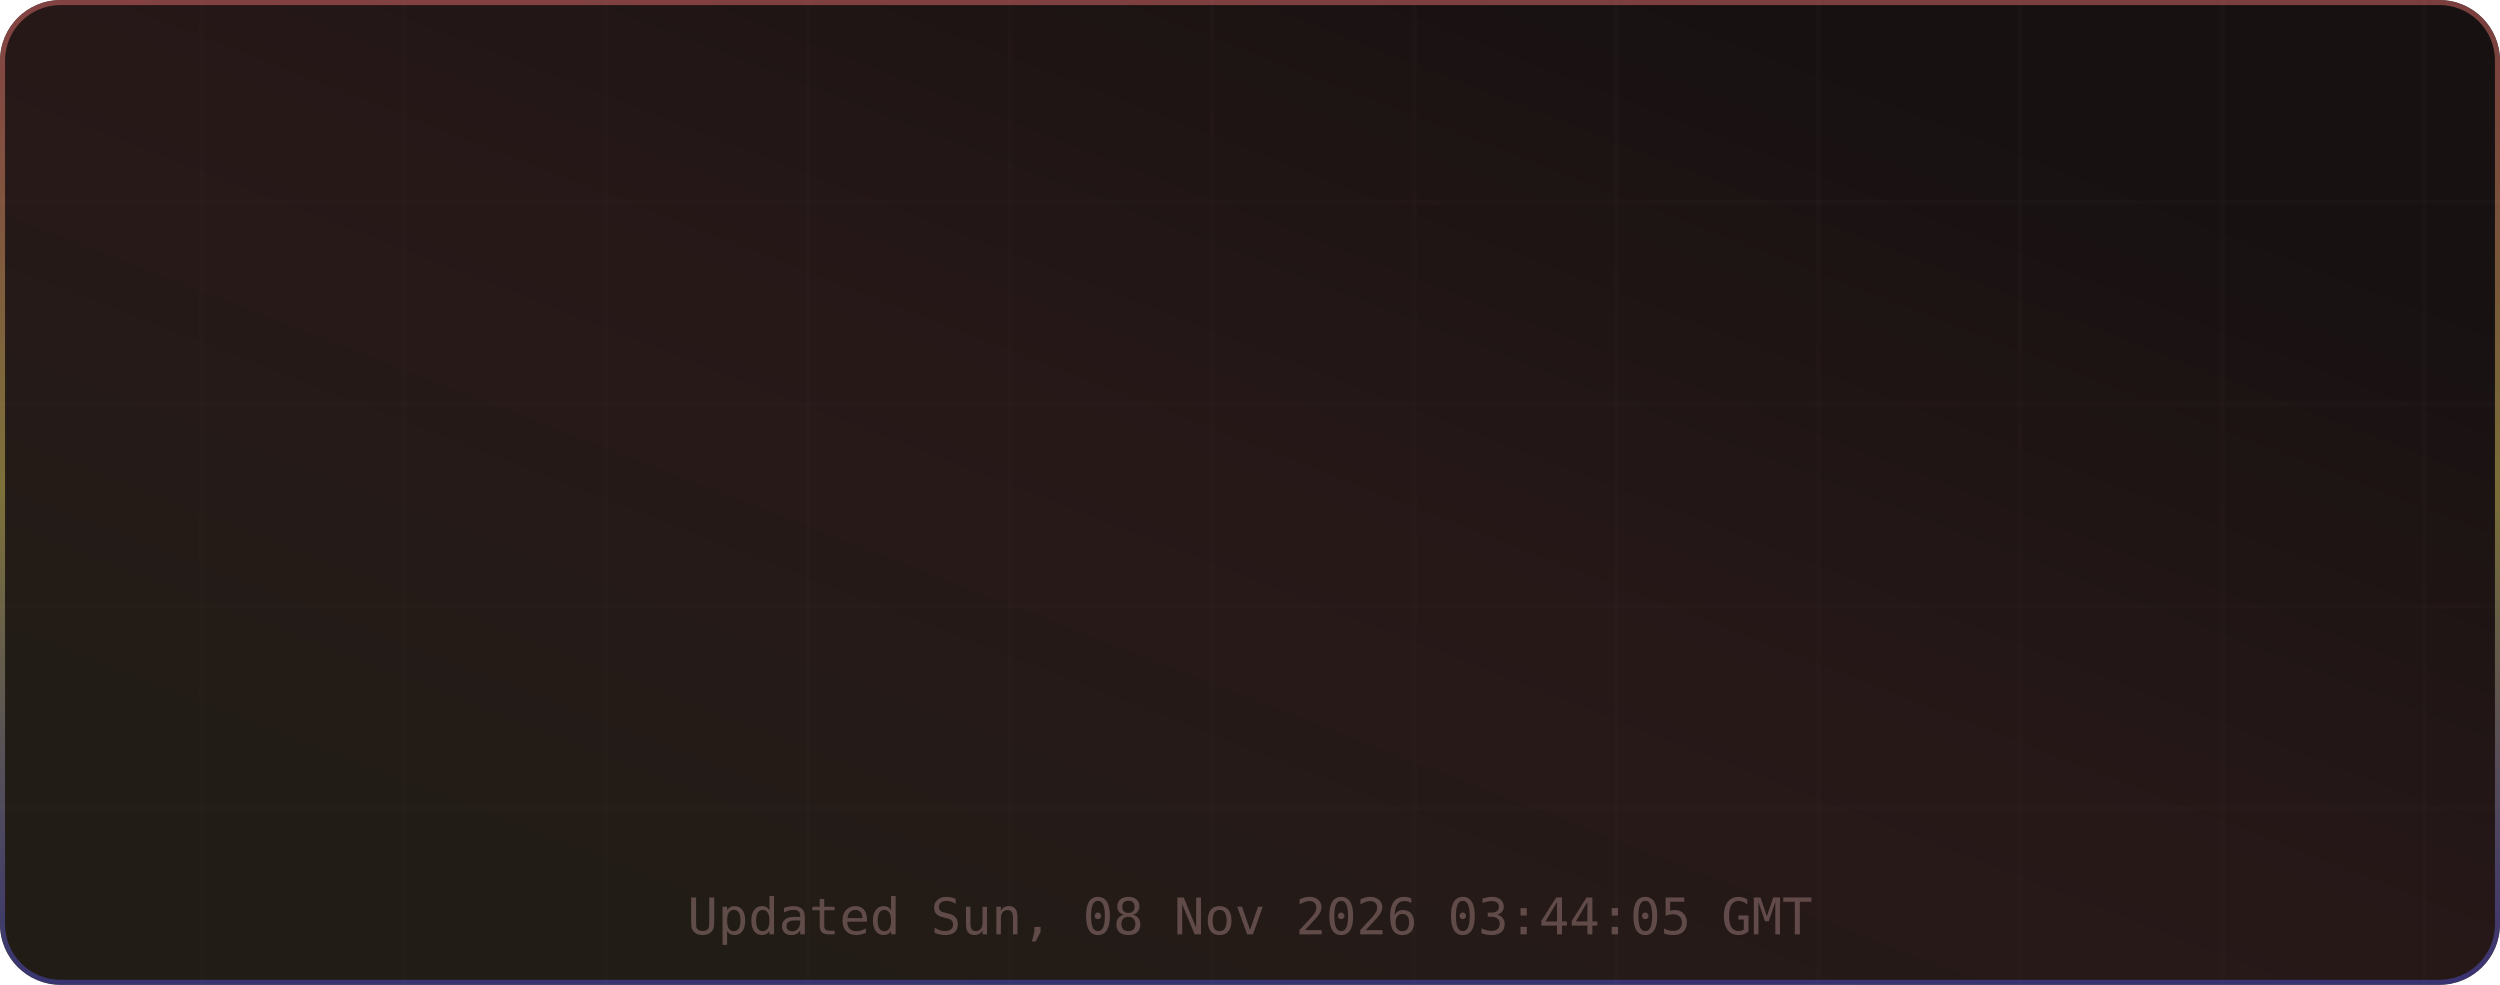
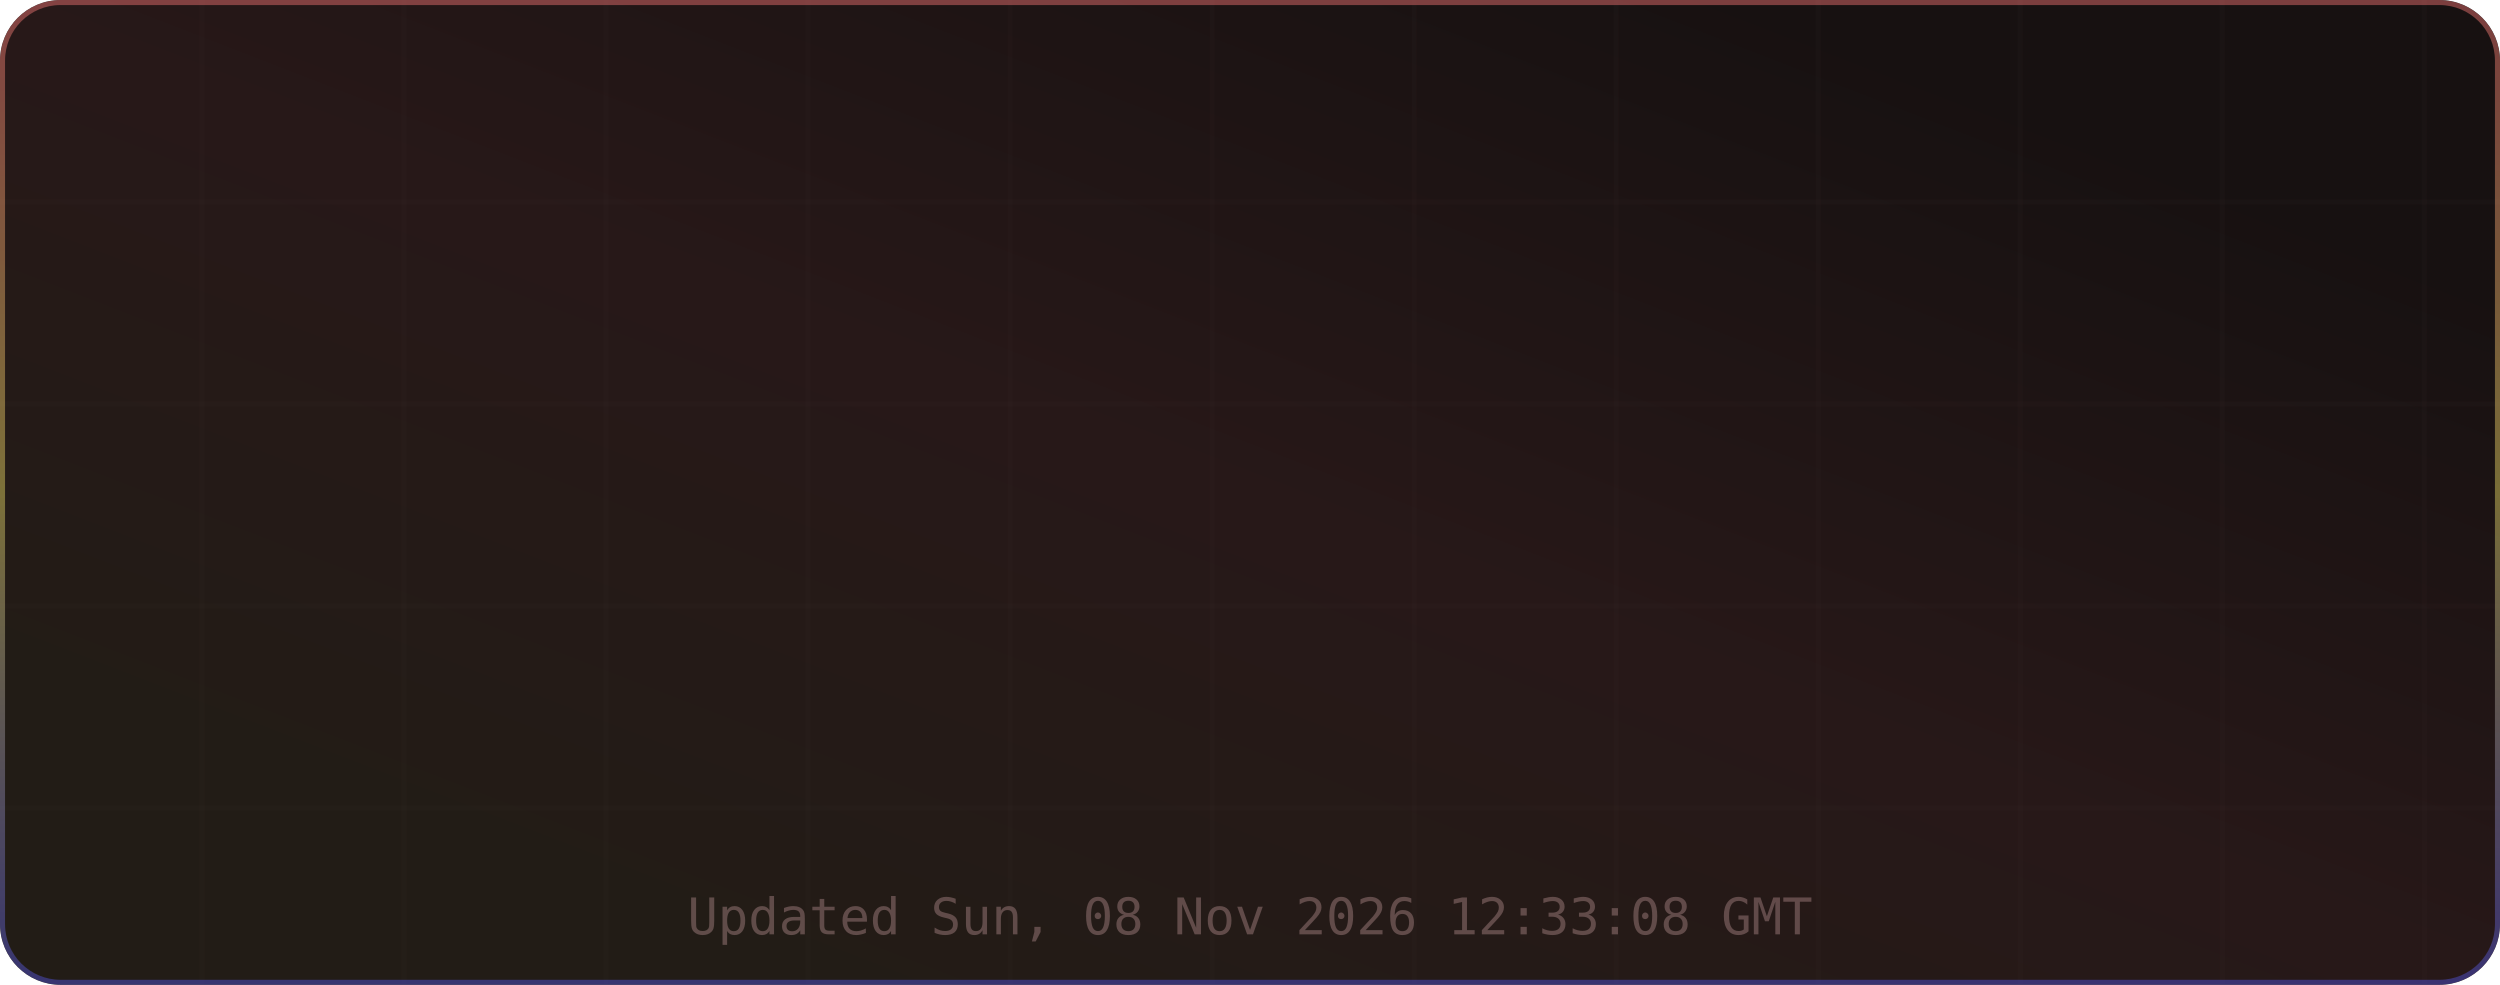
<svg xmlns="http://www.w3.org/2000/svg" width="495" height="195" viewBox="0 0 495 195" role="img" aria-label="TM's GitHub Stats">
  <defs>
    <linearGradient id="grad-bg" x1="0.85" y1="0.15" x2="0.15" y2="0.85" gradientUnits="objectBoundingBox">
      <stop offset="0%" stop-color="#171111" />
      <stop offset="50%" stop-color="#271818" />
      <stop offset="100%" stop-color="#221c16" />
      <animateTransform attributeName="gradientTransform" type="rotate" values="0 0.5 0.5; 360 0.5 0.5" dur="12s" repeatCount="indefinite" />
    </linearGradient>
    <linearGradient id="grad-accent" x1="0.5" y1="0" x2="0.5" y2="1" gradientUnits="objectBoundingBox">
      <stop offset="0%" stop-color="#e06c6c" />
      <stop offset="50%" stop-color="#d6c85c" />
      <stop offset="100%" stop-color="#4d4dcb" />
      <animateTransform attributeName="gradientTransform" type="rotate" values="0 0.5 0.5; 360 0.5 0.5" dur="8s" repeatCount="indefinite" />
    </linearGradient>
    <linearGradient id="grad-chart" x1="0.5" y1="0" x2="0.5" y2="1" gradientUnits="objectBoundingBox">
      <stop offset="0%" stop-color="#e06c6c" stop-opacity="0.9" />
      <stop offset="100%" stop-color="#d6c85c" stop-opacity="0.7" />
    </linearGradient>
    <radialGradient id="grad-glow" cx="0.5" cy="0.5" r="0.6" gradientUnits="objectBoundingBox">
      <stop offset="0%" stop-color="#e06c6c" stop-opacity="0.3" />
      <stop offset="100%" stop-color="#e06c6c" stop-opacity="0" />
    </radialGradient>
    <filter id="drop-shadow" x="-20%" y="-20%" width="140%" height="140%">
      <feGaussianBlur in="SourceAlpha" stdDeviation="3" />
      <feOffset dx="0" dy="2" />
      <feComponentTransfer>
        <feFuncA type="linear" slope="0.4" />
      </feComponentTransfer>
      <feMerge>
        <feMergeNode />
        <feMergeNode in="SourceGraphic" />
      </feMerge>
    </filter>
    <filter id="glow-filter" x="-30%" y="-30%" width="160%" height="160%">
      <feGaussianBlur stdDeviation="4" result="blur" />
      <feMerge>
        <feMergeNode in="blur" />
        <feMergeNode in="SourceGraphic" />
      </feMerge>
    </filter>
    <clipPath id="card-clip">
      <rect width="495" height="195" rx="12" ry="12" />
    </clipPath>
  </defs>
  <defs>
    <filter id="noise" x="0" y="0" width="100%" height="100%">
      <feTurbulence type="fractalNoise" baseFrequency="0.65" numOctaves="3" stitchTiles="stitch" />
      <feColorMatrix type="saturate" values="0" />
      <feBlend in="SourceGraphic" mode="overlay" result="blend" />
      <feComposite in="blend" in2="SourceGraphic" operator="in" />
    </filter>
  </defs>
  <g clip-path="url(#card-clip)">
    <rect x="0" y="0" width="495" height="195" rx="12" ry="12" fill="url(#grad-bg)" clip-path="url(#card-clip)" />
    <g opacity="1">
      <line x1="40" y1="0" x2="40" y2="195" stroke="#432d2d" stroke-width="1" opacity="0.08" />
      <line x1="80" y1="0" x2="80" y2="195" stroke="#432d2d" stroke-width="1" opacity="0.08" />
      <line x1="120" y1="0" x2="120" y2="195" stroke="#432d2d" stroke-width="1" opacity="0.08" />
      <line x1="160" y1="0" x2="160" y2="195" stroke="#432d2d" stroke-width="1" opacity="0.08" />
      <line x1="200" y1="0" x2="200" y2="195" stroke="#432d2d" stroke-width="1" opacity="0.08" />
      <line x1="240" y1="0" x2="240" y2="195" stroke="#432d2d" stroke-width="1" opacity="0.08" />
      <line x1="280" y1="0" x2="280" y2="195" stroke="#432d2d" stroke-width="1" opacity="0.08" />
      <line x1="320" y1="0" x2="320" y2="195" stroke="#432d2d" stroke-width="1" opacity="0.08" />
      <line x1="360" y1="0" x2="360" y2="195" stroke="#432d2d" stroke-width="1" opacity="0.08" />
      <line x1="400" y1="0" x2="400" y2="195" stroke="#432d2d" stroke-width="1" opacity="0.08" />
      <line x1="440" y1="0" x2="440" y2="195" stroke="#432d2d" stroke-width="1" opacity="0.08" />
      <line x1="480" y1="0" x2="480" y2="195" stroke="#432d2d" stroke-width="1" opacity="0.08" />
      <line x1="0" y1="40" x2="495" y2="40" stroke="#432d2d" stroke-width="1" opacity="0.08" />
      <line x1="0" y1="80" x2="495" y2="80" stroke="#432d2d" stroke-width="1" opacity="0.08" />
      <line x1="0" y1="120" x2="495" y2="120" stroke="#432d2d" stroke-width="1" opacity="0.08" />
      <line x1="0" y1="160" x2="495" y2="160" stroke="#432d2d" stroke-width="1" opacity="0.08" />
    </g>
    <rect x="0.5" y="0.5" width="494" height="194" rx="11.5" fill="none" stroke="url(#grad-accent)" stroke-width="1" opacity="0.5" />
    <g id="title-section" opacity="0">
      <text x="20" y="36" font-size="18" dominant-baseline="middle">⚡</text>
      <text x="42" y="36" font-size="16" font-family="ui-monospace,SFMono-Regular,Menlo,monospace" font-weight="700" fill="#e6edf3" text-anchor="start" dominant-baseline="middle" letter-spacing="0.5">TM's GitHub Stats</text>
      <text x="42" y="50" font-size="11" font-family="ui-monospace,SFMono-Regular,Menlo,monospace" fill="#9d7b7b" text-anchor="start" dominant-baseline="middle" opacity="0.8">@MatrixTM26 · 2026 stats</text>
      <line id="title-line" x1="16" y1="52" x2="479" y2="52" stroke="url(#grad-accent)" stroke-width="1" opacity="0.4" />
      <animate attributeName="opacity" from="0" to="1" dur="0.5s" begin="0s" fill="freeze" calcMode="spline" keySplines="0.4 0 0.2 1" keyTimes="0;1" />
    </g>
    <g transform="translate(0, 56)">
      <g opacity="0">
        <text x="73.875" y="22" font-size="13" font-family="ui-monospace,SFMono-Regular,Menlo,monospace" fill="#e06c6c" text-anchor="middle" dominant-baseline="middle" filter="url(#glow-filter)">◈</text>
        <text x="73.875" y="38" font-size="18" font-family="ui-monospace,SFMono-Regular,Menlo,monospace" font-weight="700" fill="#e6edf3" text-anchor="middle" dominant-baseline="middle">10.4K</text>
        <text x="73.875" y="54" font-size="9" font-family="ui-monospace,SFMono-Regular,Menlo,monospace" fill="#9d7b7b" text-anchor="middle" dominant-baseline="middle" letter-spacing="0.3">Commits</text>
        <animate attributeName="opacity" from="0" to="1" dur="0.5s" begin="0.1s" fill="freeze" calcMode="spline" keySplines="0.4 0 0.2 1" keyTimes="0;1" />
      </g>
      <g opacity="0">
        <text x="189.625" y="22" font-size="13" font-family="ui-monospace,SFMono-Regular,Menlo,monospace" fill="#e06c6c" text-anchor="middle" dominant-baseline="middle" filter="url(#glow-filter)">⌥</text>
        <text x="189.625" y="38" font-size="18" font-family="ui-monospace,SFMono-Regular,Menlo,monospace" font-weight="700" fill="#e6edf3" text-anchor="middle" dominant-baseline="middle">158</text>
        <text x="189.625" y="54" font-size="9" font-family="ui-monospace,SFMono-Regular,Menlo,monospace" fill="#9d7b7b" text-anchor="middle" dominant-baseline="middle" letter-spacing="0.3">Pull Requests</text>
        <animate attributeName="opacity" from="0" to="1" dur="0.5s" begin="0.17s" fill="freeze" calcMode="spline" keySplines="0.4 0 0.2 1" keyTimes="0;1" />
      </g>
      <g opacity="0">
        <text x="305.375" y="22" font-size="13" font-family="ui-monospace,SFMono-Regular,Menlo,monospace" fill="#e06c6c" text-anchor="middle" dominant-baseline="middle" filter="url(#glow-filter)">◎</text>
        <text x="305.375" y="38" font-size="18" font-family="ui-monospace,SFMono-Regular,Menlo,monospace" font-weight="700" fill="#e6edf3" text-anchor="middle" dominant-baseline="middle">1</text>
        <text x="305.375" y="54" font-size="9" font-family="ui-monospace,SFMono-Regular,Menlo,monospace" fill="#9d7b7b" text-anchor="middle" dominant-baseline="middle" letter-spacing="0.3">Issues</text>
        <animate attributeName="opacity" from="0" to="1" dur="0.5s" begin="0.24s" fill="freeze" calcMode="spline" keySplines="0.4 0 0.2 1" keyTimes="0;1" />
      </g>
      <g opacity="0">
        <text x="421.125" y="22" font-size="13" font-family="ui-monospace,SFMono-Regular,Menlo,monospace" fill="#e06c6c" text-anchor="middle" dominant-baseline="middle" filter="url(#glow-filter)">✦</text>
        <text x="421.125" y="38" font-size="18" font-family="ui-monospace,SFMono-Regular,Menlo,monospace" font-weight="700" fill="#e6edf3" text-anchor="middle" dominant-baseline="middle">2</text>
        <text x="421.125" y="54" font-size="9" font-family="ui-monospace,SFMono-Regular,Menlo,monospace" fill="#9d7b7b" text-anchor="middle" dominant-baseline="middle" letter-spacing="0.3">Reviews</text>
        <animate attributeName="opacity" from="0" to="1" dur="0.5s" begin="0.31s" fill="freeze" calcMode="spline" keySplines="0.4 0 0.2 1" keyTimes="0;1" />
      </g>
      <g opacity="0">
        <text x="73.875" y="77" font-size="13" font-family="ui-monospace,SFMono-Regular,Menlo,monospace" fill="#e06c6c" text-anchor="middle" dominant-baseline="middle" filter="url(#glow-filter)">★</text>
        <text x="73.875" y="93" font-size="18" font-family="ui-monospace,SFMono-Regular,Menlo,monospace" font-weight="700" fill="#e6edf3" text-anchor="middle" dominant-baseline="middle">123</text>
        <text x="73.875" y="109" font-size="9" font-family="ui-monospace,SFMono-Regular,Menlo,monospace" fill="#9d7b7b" text-anchor="middle" dominant-baseline="middle" letter-spacing="0.3">Stars Earned</text>
        <animate attributeName="opacity" from="0" to="1" dur="0.5s" begin="0.38s" fill="freeze" calcMode="spline" keySplines="0.4 0 0.2 1" keyTimes="0;1" />
      </g>
      <g opacity="0">
        <text x="189.625" y="77" font-size="13" font-family="ui-monospace,SFMono-Regular,Menlo,monospace" fill="#e06c6c" text-anchor="middle" dominant-baseline="middle" filter="url(#glow-filter)">⊗</text>
        <text x="189.625" y="93" font-size="18" font-family="ui-monospace,SFMono-Regular,Menlo,monospace" font-weight="700" fill="#e6edf3" text-anchor="middle" dominant-baseline="middle">17</text>
        <text x="189.625" y="109" font-size="9" font-family="ui-monospace,SFMono-Regular,Menlo,monospace" fill="#9d7b7b" text-anchor="middle" dominant-baseline="middle" letter-spacing="0.3">Forks</text>
        <animate attributeName="opacity" from="0" to="1" dur="0.5s" begin="0.45s" fill="freeze" calcMode="spline" keySplines="0.4 0 0.2 1" keyTimes="0;1" />
      </g>
      <g opacity="0">
        <text x="305.375" y="77" font-size="13" font-family="ui-monospace,SFMono-Regular,Menlo,monospace" fill="#e06c6c" text-anchor="middle" dominant-baseline="middle" filter="url(#glow-filter)">◉</text>
        <text x="305.375" y="93" font-size="18" font-family="ui-monospace,SFMono-Regular,Menlo,monospace" font-weight="700" fill="#e6edf3" text-anchor="middle" dominant-baseline="middle">22</text>
        <text x="305.375" y="109" font-size="9" font-family="ui-monospace,SFMono-Regular,Menlo,monospace" fill="#9d7b7b" text-anchor="middle" dominant-baseline="middle" letter-spacing="0.3">Followers</text>
        <animate attributeName="opacity" from="0" to="1" dur="0.5s" begin="0.52s" fill="freeze" calcMode="spline" keySplines="0.4 0 0.2 1" keyTimes="0;1" />
      </g>
      <g opacity="0">
        <text x="421.125" y="77" font-size="13" font-family="ui-monospace,SFMono-Regular,Menlo,monospace" fill="#e06c6c" text-anchor="middle" dominant-baseline="middle" filter="url(#glow-filter)">⚑</text>
        <text x="421.125" y="93" font-size="18" font-family="ui-monospace,SFMono-Regular,Menlo,monospace" font-weight="700" fill="#e6edf3" text-anchor="middle" dominant-baseline="middle">0</text>
        <text x="421.125" y="109" font-size="9" font-family="ui-monospace,SFMono-Regular,Menlo,monospace" fill="#9d7b7b" text-anchor="middle" dominant-baseline="middle" letter-spacing="0.3">Day Streak</text>
        <animate attributeName="opacity" from="0" to="1" dur="0.5s" begin="0.59s" fill="freeze" calcMode="spline" keySplines="0.4 0 0.2 1" keyTimes="0;1" />
      </g>
      <g opacity="0">
        <circle cx="450" cy="-24" r="32" fill="none" stroke="#432d2d" stroke-width="2" />
        <circle cx="450" cy="-24" r="32" fill="none" stroke="url(#grad-accent)" stroke-width="2.5" stroke-dasharray="201.06" stroke-dashoffset="201.06" stroke-linecap="round" transform="rotate(-90 450 -24)">
          <animate attributeName="stroke-dashoffset" from="201.062" to="180.956" dur="1.5s" begin="0.3s" fill="freeze" calcMode="spline" keySplines="0.4 0 0.2 1" keyTimes="0;1" />
        </circle>
        <text x="450" y="-30" font-size="18" font-family="ui-monospace,SFMono-Regular,Menlo,monospace" font-weight="700" fill="#e06c6c" text-anchor="middle" filter="url(#glow-filter)">A+</text>
        <text x="450" y="-14" font-size="8" font-family="ui-monospace,SFMono-Regular,Menlo,monospace" fill="#9d7b7b" text-anchor="middle" letter-spacing="1">RANK</text>
        <text x="450" y="-4" font-size="8" font-family="ui-monospace,SFMono-Regular,Menlo,monospace" fill="#9d7b7b" text-anchor="middle" opacity="0.7">Top 10%</text>
        <animate attributeName="opacity" from="0" to="1" dur="0.6s" begin="0.2s" fill="freeze" calcMode="spline" keySplines="0.4 0 0.2 1" keyTimes="0;1" />
      </g>
    </g>
-     <text x="247.5" y="185" font-size="10" font-family="ui-monospace,SFMono-Regular,Menlo,monospace" fill="#9d7b7b" text-anchor="middle" opacity="0.5">Updated Sun, 08 Nov 2026 03:44:05 GMT</text>
+     <text x="247.5" y="185" font-size="10" font-family="ui-monospace,SFMono-Regular,Menlo,monospace" fill="#9d7b7b" text-anchor="middle" opacity="0.5">Updated Sun, 08 Nov 2026 12:33:08 GMT</text>
  </g>
</svg>
